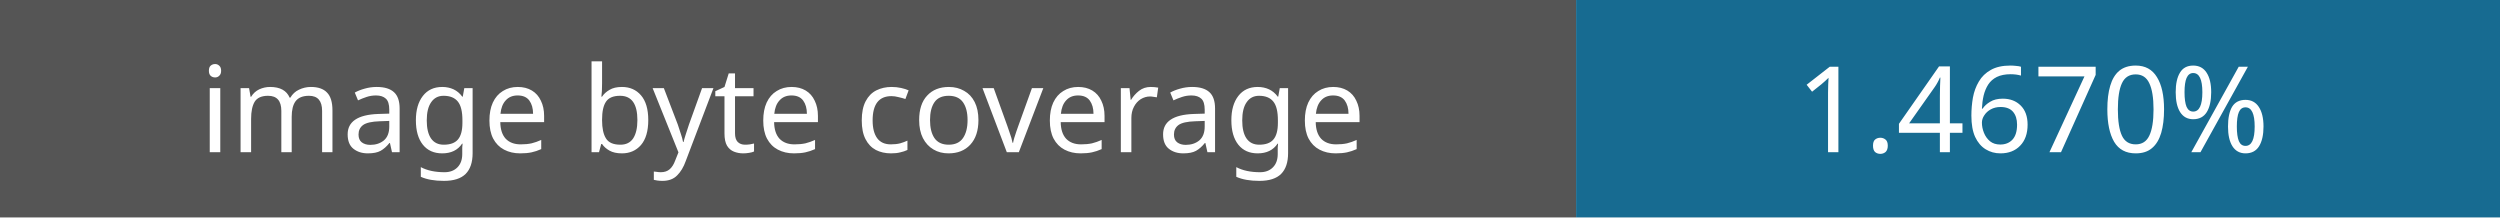
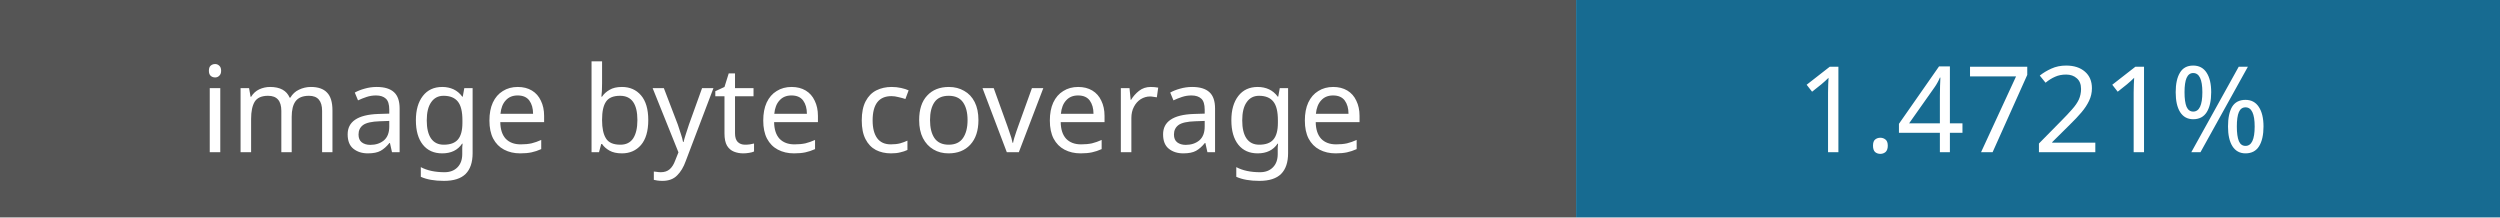
- <svg xmlns="http://www.w3.org/2000/svg" width="230" height="20" role="img" aria-label="Image coverage: 1.4670%">
+ <svg xmlns="http://www.w3.org/2000/svg" width="230" height="20" role="img" aria-label="Image coverage: 1.4721%">
  <rect width="145" height="20" fill="#555" />
  <rect x="145" width="85" height="20" fill="#176b91" />
  <g fill="#fff" font-family="Verdana,sans-serif" font-size="11" text-anchor="middle">
    <text x="72" y="14">image byte coverage</text>
-     <text x="187" y="14">1.4670%</text>
+     <text x="187" y="14">1.4721%</text>
  </g>
</svg>
